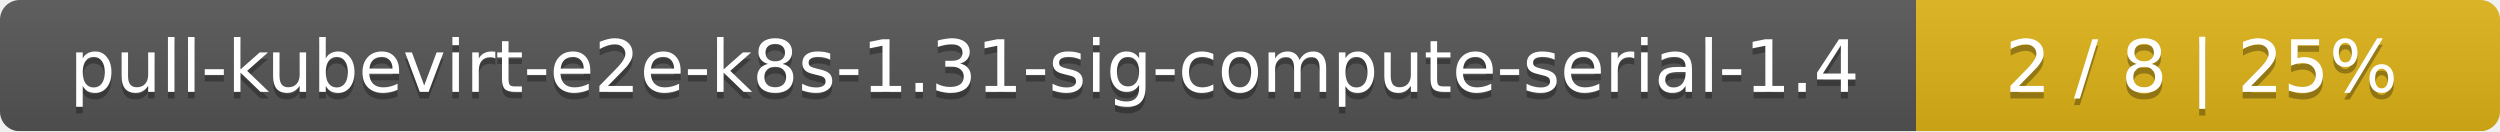
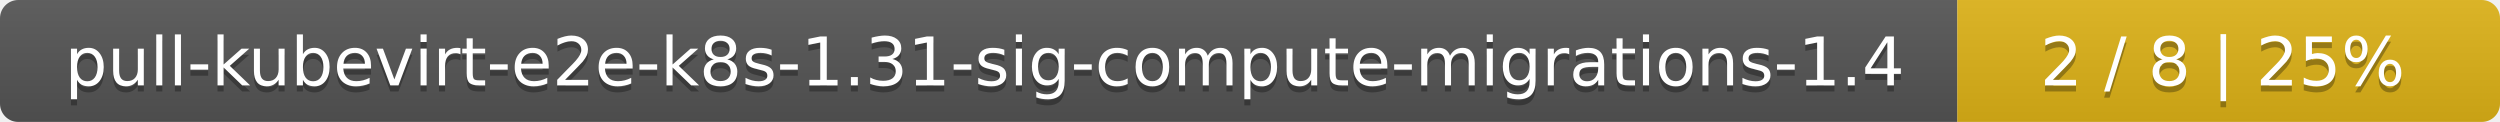
- <svg xmlns="http://www.w3.org/2000/svg" width="381" height="20">
+ <svg xmlns="http://www.w3.org/2000/svg" width="410" height="20">
  <linearGradient id="smooth" x2="0" y2="100%">
    <stop offset="0" stop-color="#bbb" stop-opacity=".1" />
    <stop offset="1" stop-opacity=".1" />
  </linearGradient>
  <mask id="round">
-     <rect width="381" height="20" rx="3" fill="#fff" />
+     <rect width="410" height="20" rx="3" fill="#fff" />
  </mask>
  <g mask="url(#round)">
-     <rect width="292" height="20" fill="#555" />
-     <rect x="292" width="89" height="20" fill="#dfb317" />
-     <rect width="381" height="20" fill="url(#smooth)" />
+     <rect width="321" height="20" fill="#555" />
+     <rect x="321" width="89" height="20" fill="#dfb317" />
+     <rect width="410" height="20" fill="url(#smooth)" />
  </g>
  <g fill="#fff" text-anchor="middle" font-family="DejaVu Sans,Verdana,Geneva,sans-serif" font-size="11">
-     <text x="147" y="15" fill="#010101" fill-opacity=".3">pull-kubevirt-e2e-k8s-1.31-sig-compute-serial-1.4</text>
-     <text x="147" y="14">pull-kubevirt-e2e-k8s-1.31-sig-compute-serial-1.4</text>
-     <text x="335.5" y="15" fill="#010101" fill-opacity=".3">2 / 8    |    25%</text>
-     <text x="335.5" y="14">2 / 8    |    25%</text>
+     <text x="161.5" y="15" fill="#010101" fill-opacity=".3">pull-kubevirt-e2e-k8s-1.31-sig-compute-migrations-1.4</text>
+     <text x="161.5" y="14">pull-kubevirt-e2e-k8s-1.31-sig-compute-migrations-1.4</text>
+     <text x="364.5" y="15" fill="#010101" fill-opacity=".3">2 / 8    |    25%</text>
+     <text x="364.5" y="14">2 / 8    |    25%</text>
  </g>
</svg>
